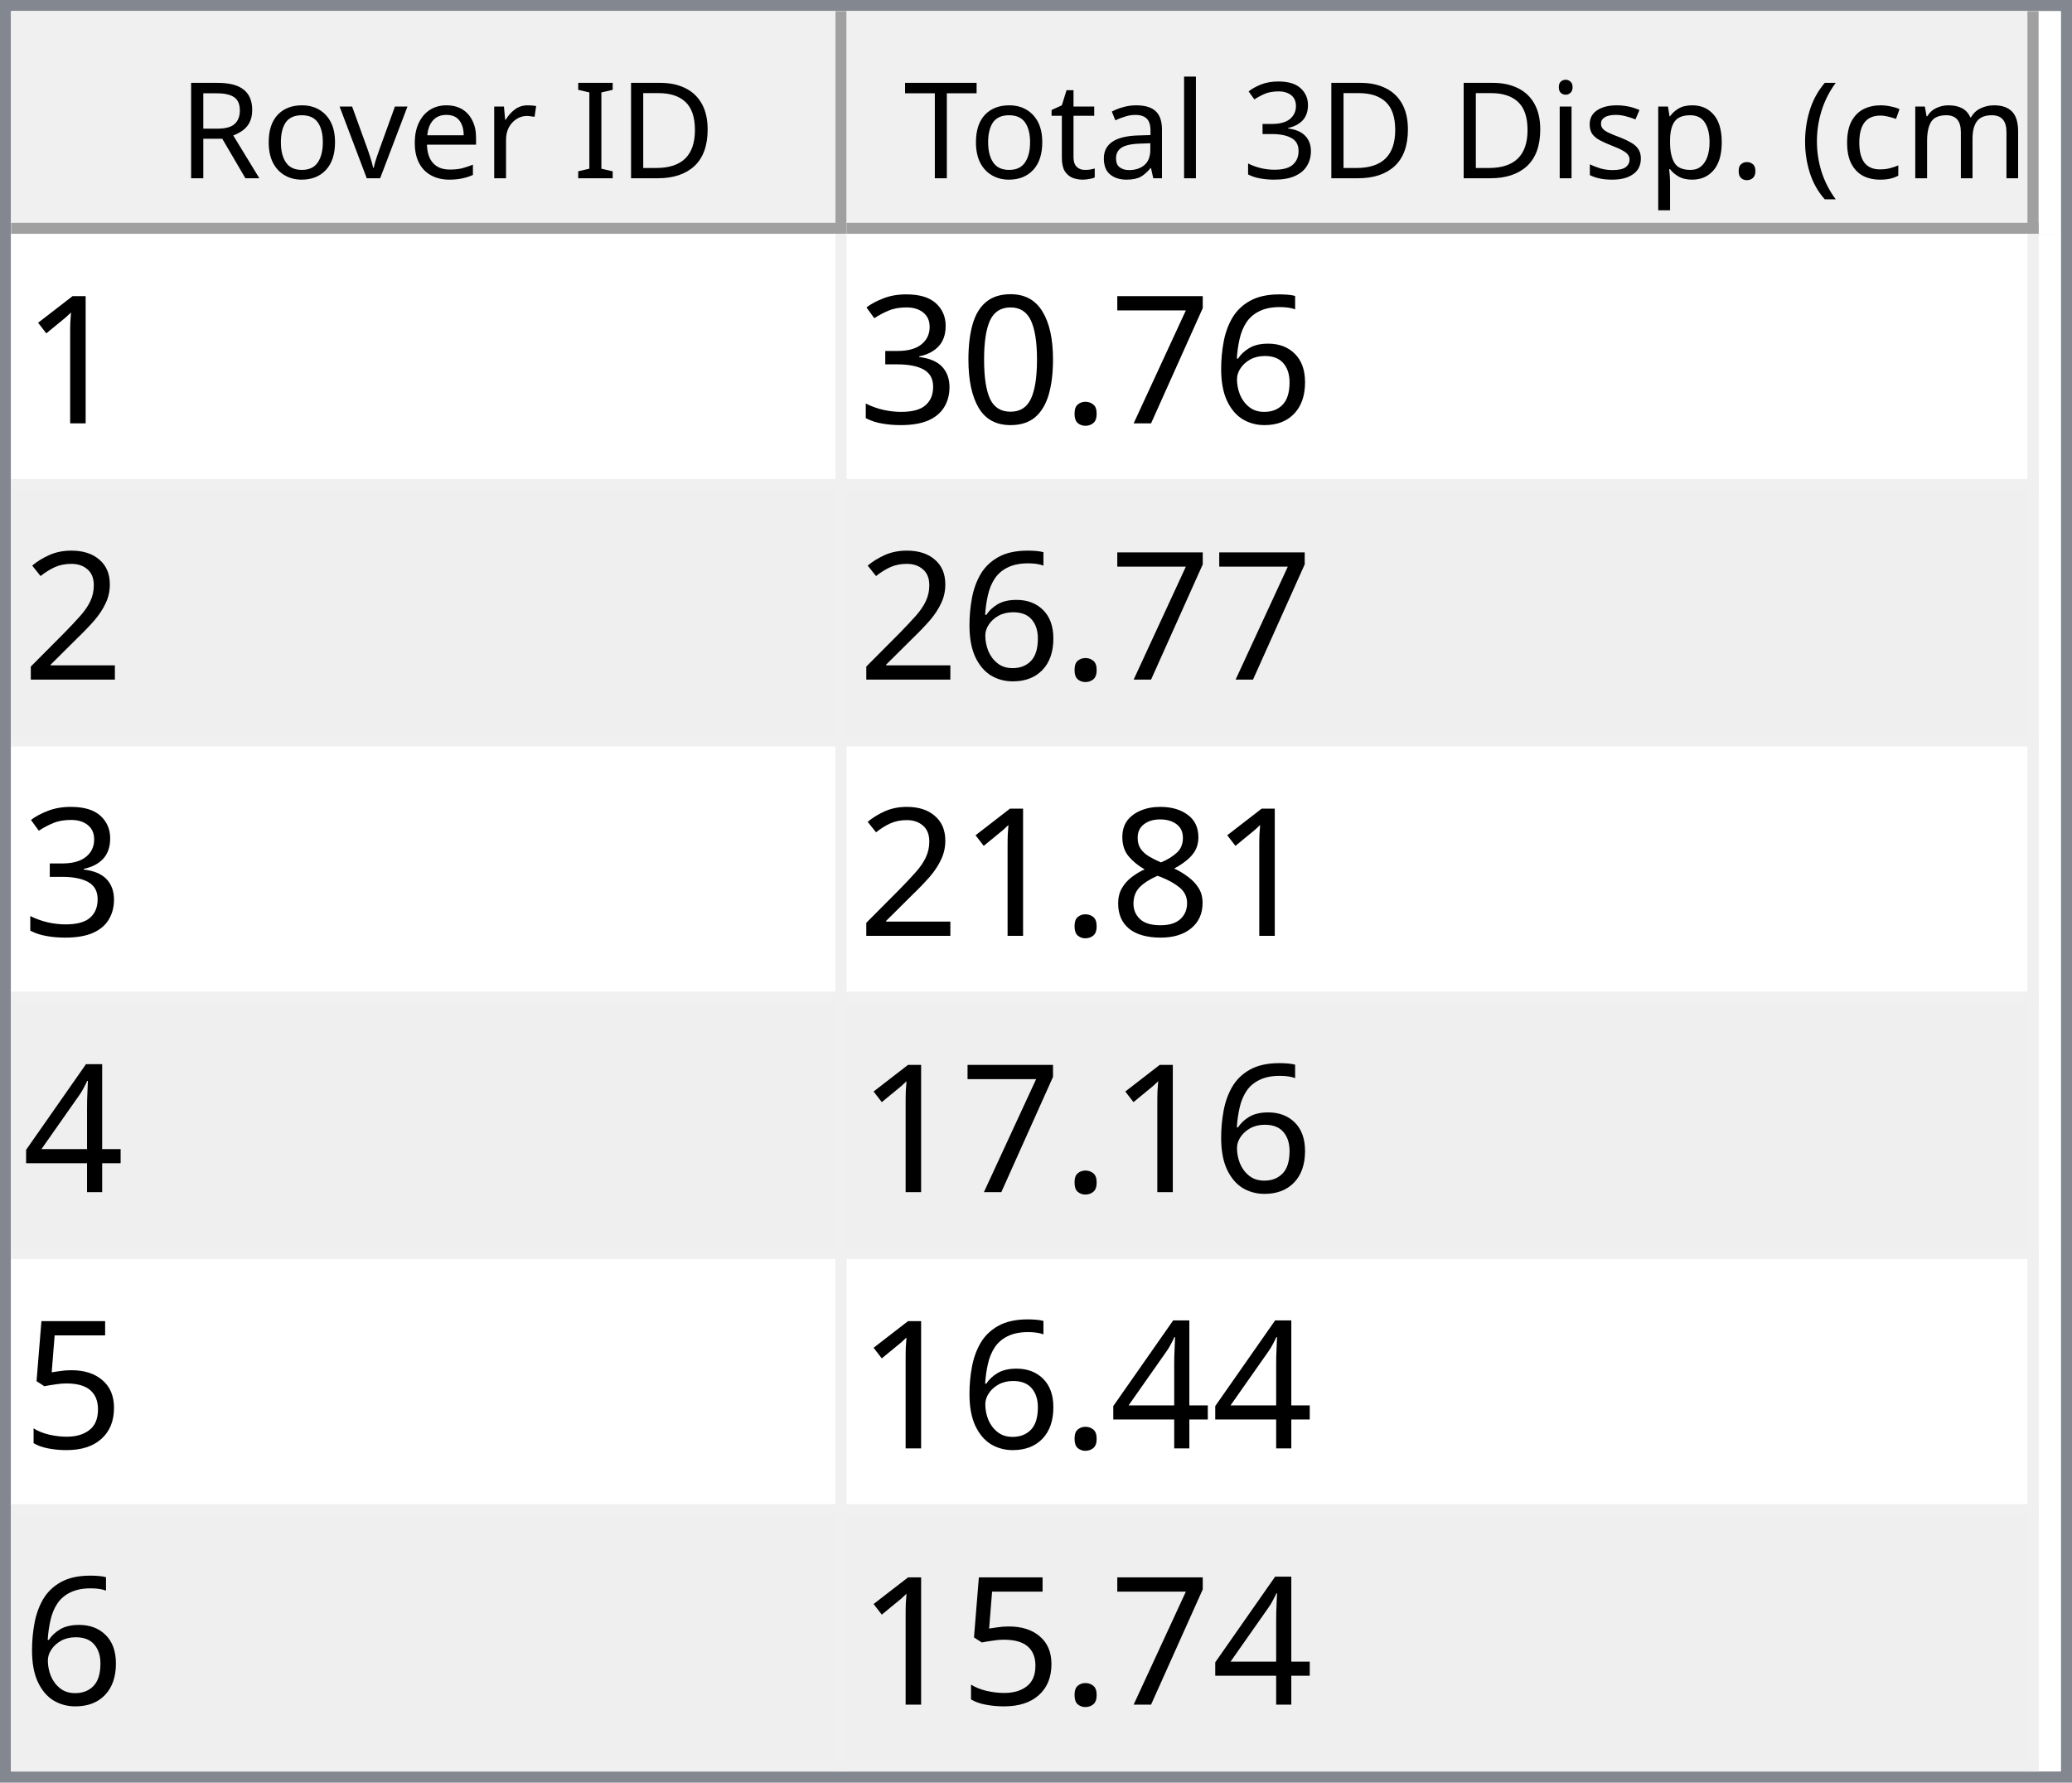
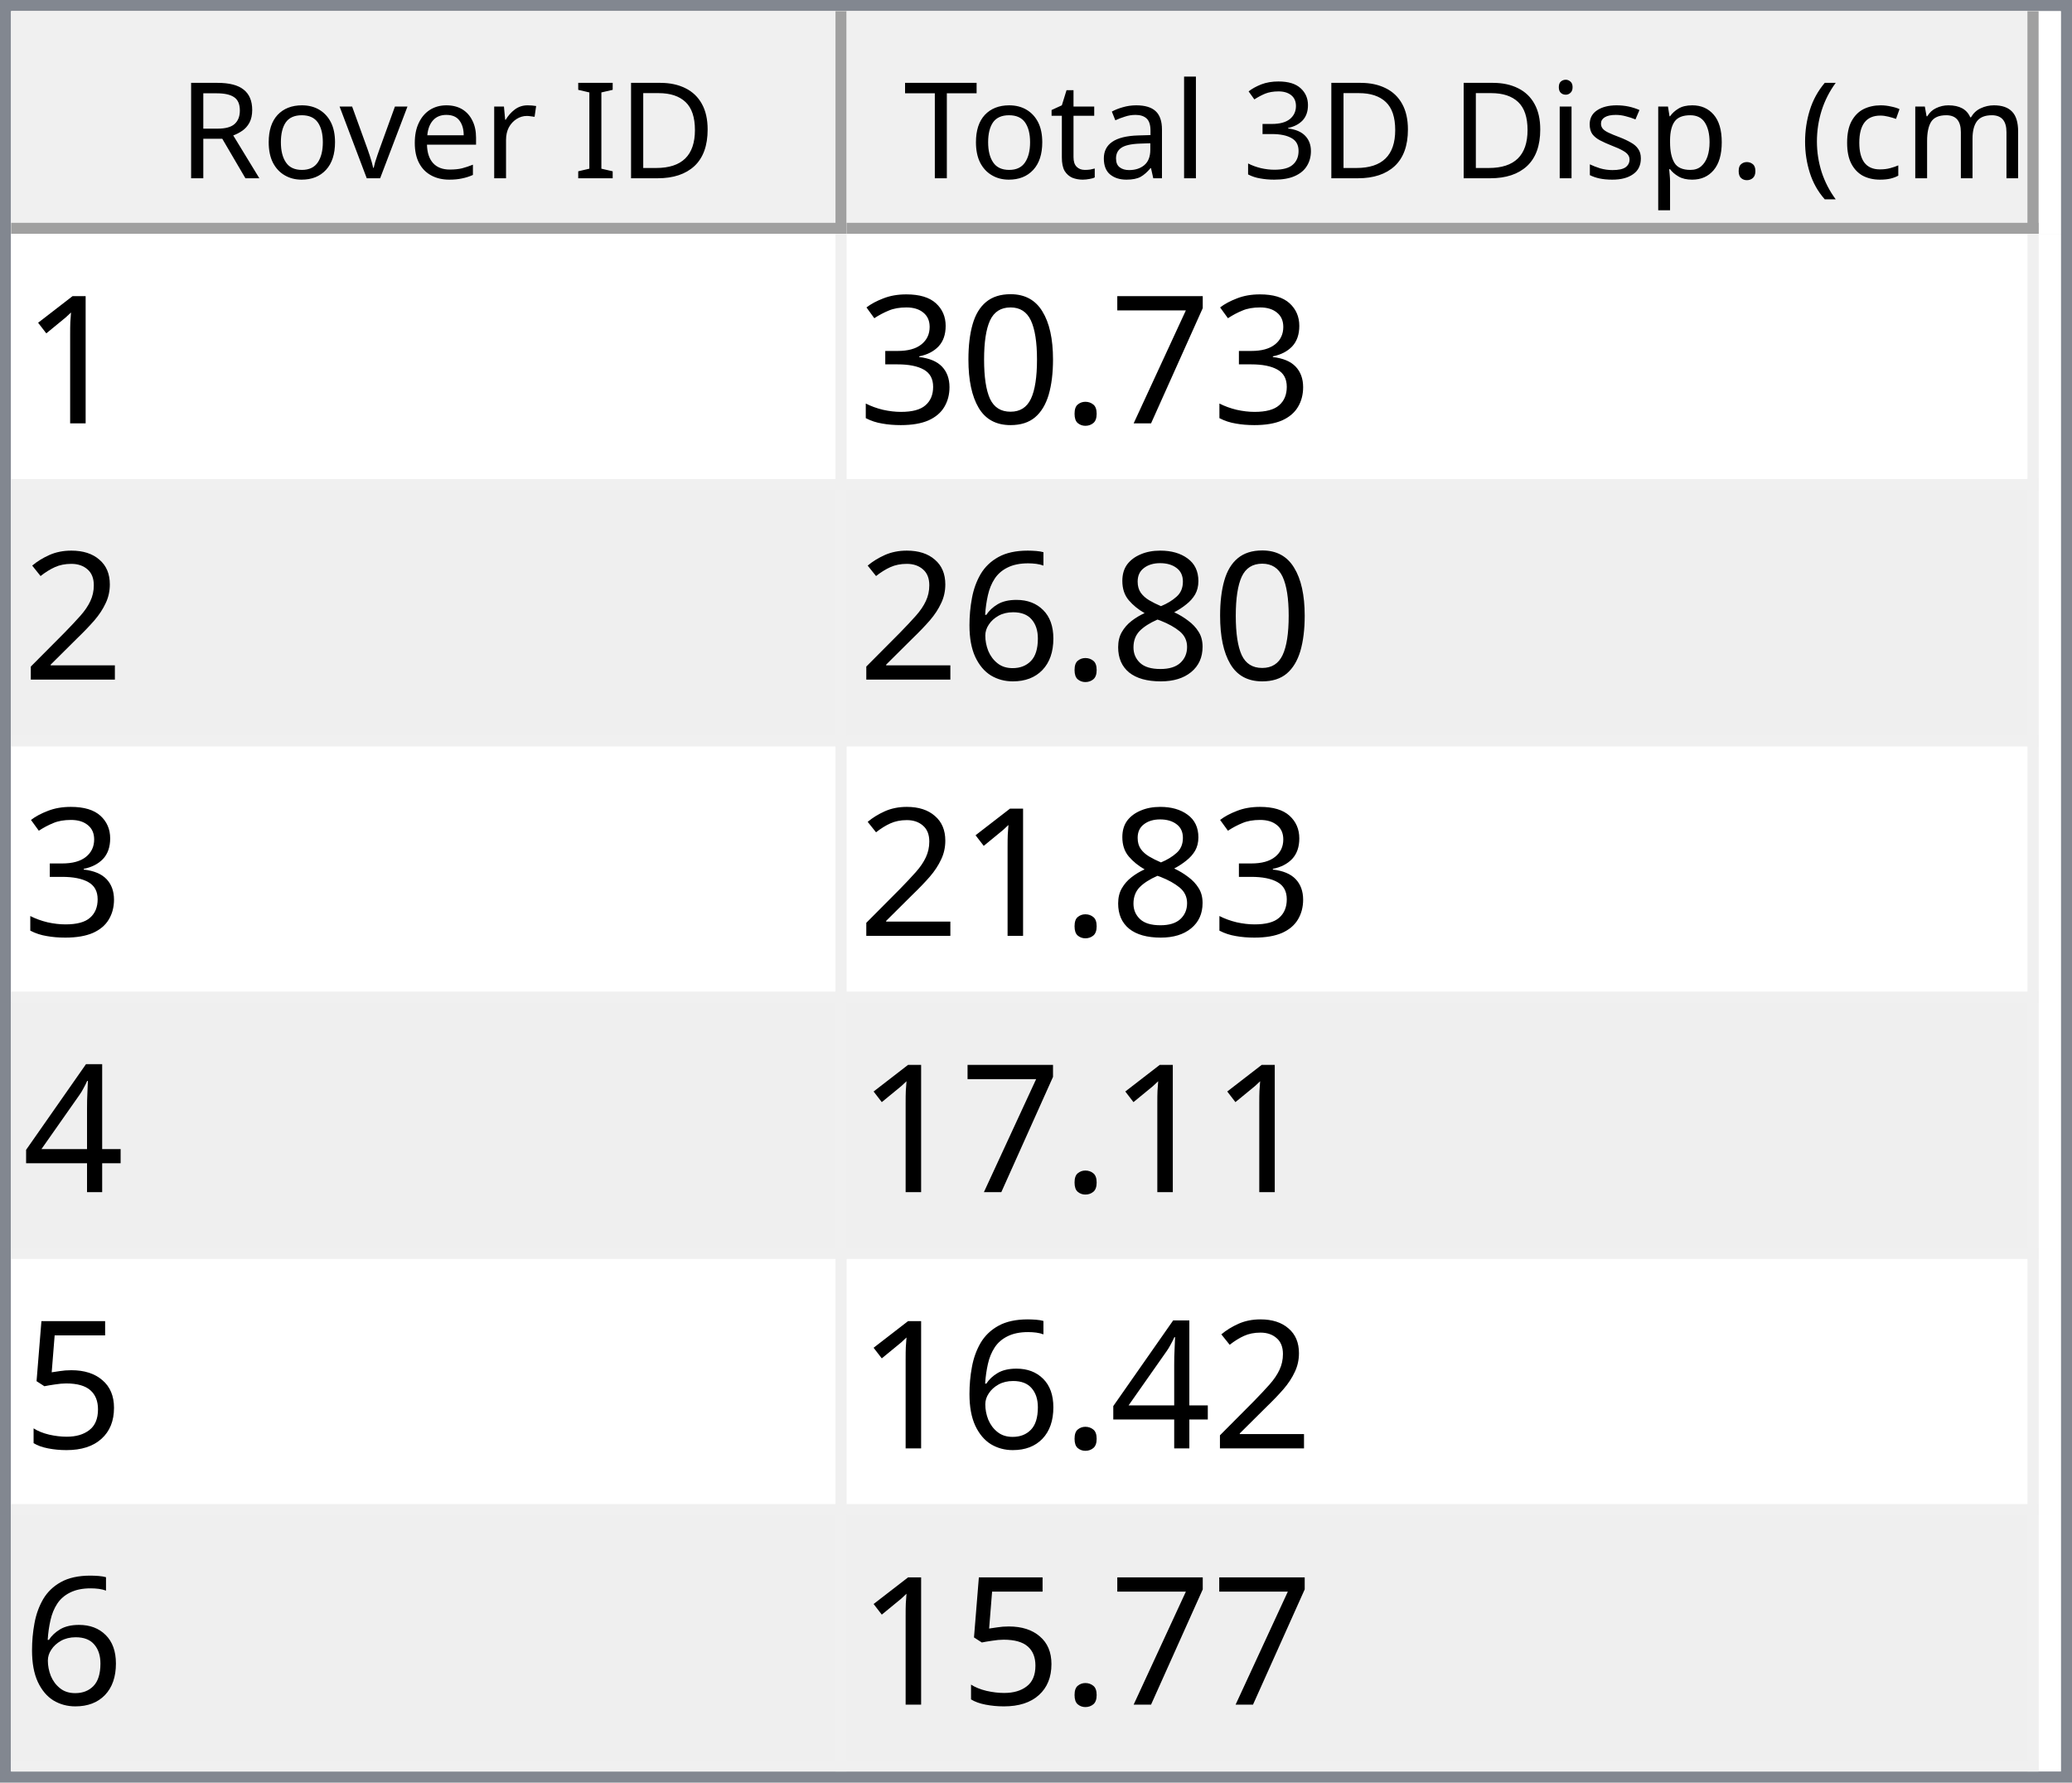
<svg xmlns="http://www.w3.org/2000/svg" style="fill-opacity:1; color-rendering:auto; color-interpolation:auto; text-rendering:auto; stroke:black; stroke-linecap:square; stroke-miterlimit:10; shape-rendering:auto; stroke-opacity:1; fill:black; stroke-dasharray:none; font-weight:normal; stroke-width:1; font-family:'Dialog'; font-style:normal; stroke-linejoin:miter; font-size:12px; stroke-dashoffset:0; image-rendering:auto;" width="186" height="160">
  <defs id="genericDefs" />
  <g>
    <defs id="defs1">
      <clipPath clipPathUnits="userSpaceOnUse" id="clipPath1">
        <path d="M0 0 L186 0 L186 160 L0 160 L0 0 Z" />
      </clipPath>
      <clipPath clipPathUnits="userSpaceOnUse" id="clipPath2">
        <path d="M0 0 L0 160 L186 160 L186 0 Z" />
      </clipPath>
      <clipPath clipPathUnits="userSpaceOnUse" id="clipPath3">
        <path d="M0 0 L0 20 L184 20 L184 0 Z" />
      </clipPath>
      <clipPath clipPathUnits="userSpaceOnUse" id="clipPath4">
        <path d="M0 0 L0 20 L75 20 L75 0 Z" />
      </clipPath>
      <clipPath clipPathUnits="userSpaceOnUse" id="clipPath5">
        <path d="M1 1 L1 19 L74 19 L74 1 Z" />
      </clipPath>
      <clipPath clipPathUnits="userSpaceOnUse" id="clipPath6">
        <path d="M0 0 L0 18 L73 18 L73 0 Z" />
      </clipPath>
      <clipPath clipPathUnits="userSpaceOnUse" id="clipPath7">
        <path d="M-0.5 -0.5 L-0.5 19.5 L74.5 19.5 L74.5 -0.5 Z" />
      </clipPath>
      <clipPath clipPathUnits="userSpaceOnUse" id="clipPath8">
        <path d="M0 0 L0 20 L107 20 L107 0 Z" />
      </clipPath>
      <clipPath clipPathUnits="userSpaceOnUse" id="clipPath9">
        <path d="M1 1 L1 19 L106 19 L106 1 Z" />
      </clipPath>
      <clipPath clipPathUnits="userSpaceOnUse" id="clipPath10">
        <path d="M0 0 L0 18 L105 18 L105 0 Z" />
      </clipPath>
      <clipPath clipPathUnits="userSpaceOnUse" id="clipPath11">
        <path d="M-0.5 -0.5 L-0.5 19.5 L106.5 19.5 L106.5 -0.5 Z" />
      </clipPath>
      <clipPath clipPathUnits="userSpaceOnUse" id="clipPath12">
        <path d="M0 0 L0 138 L184 138 L184 0 Z" />
      </clipPath>
      <clipPath clipPathUnits="userSpaceOnUse" id="clipPath13">
        <path d="M0 0 L0 138 L182 138 L182 0 Z" />
      </clipPath>
      <clipPath clipPathUnits="userSpaceOnUse" id="clipPath14">
        <path d="M-0.5 -0.5 L-0.5 137.5 L181.5 137.5 L181.5 -0.5 Z" />
      </clipPath>
      <clipPath clipPathUnits="userSpaceOnUse" id="clipPath15">
        <path d="M0 0 L0 22 L74 22 L74 0 Z" />
      </clipPath>
      <clipPath clipPathUnits="userSpaceOnUse" id="clipPath16">
        <path d="M0 0 L0 22 L106 22 L106 0 Z" />
      </clipPath>
      <font horiz-adv-x="64.551" id="font1">
        <font-face ascent="107.91" descent="25.098" units-per-em="100" style="font-style:normal; font-family:Segoe UI; font-weight:normal;" />
        <missing-glyph horiz-adv-x="64.551" d="M8.109 0 L8.109 68.266 L56.453 68.266 L56.453 0 L8.109 0 ZM15.328 7.234 L49.219 7.234 L49.219 61.031 L15.328 61.031 L15.328 7.234 Z" />
        <glyph unicode="D" horiz-adv-x="70.117" d="M9.188 0 L9.188 70.016 L28.516 70.016 Q65.531 70.016 65.531 35.891 Q65.531 19.672 55.25 9.836 Q44.969 0 27.734 0 L9.188 0 ZM17.391 62.594 L17.391 7.422 L27.828 7.422 Q41.609 7.422 49.273 14.797 Q56.938 22.172 56.938 35.688 Q56.938 62.594 28.328 62.594 L17.391 62.594 Z" />
        <glyph unicode="I" horiz-adv-x="26.611" d="M17.391 0 L9.188 0 L9.188 70.016 L17.391 70.016 L17.391 0 Z" />
        <glyph unicode=" " horiz-adv-x="27.393" d="" />
        <glyph unicode="r" horiz-adv-x="34.766" d="M34.188 41.891 Q32.078 43.5 28.125 43.5 Q23 43.5 19.555 38.672 Q16.109 33.844 16.109 25.484 L16.109 0 L8.109 0 L8.109 50 L16.109 50 L16.109 39.703 L16.312 39.703 Q18.016 44.969 21.531 47.922 Q25.047 50.875 29.391 50.875 Q32.516 50.875 34.188 50.203 L34.188 41.891 Z" />
        <glyph unicode="e" horiz-adv-x="52.295" d="M48.297 23 L12.984 23 Q13.188 14.656 17.484 10.109 Q21.781 5.562 29.297 5.562 Q37.75 5.562 44.828 11.141 L44.828 3.609 Q38.234 -1.172 27.391 -1.172 Q16.797 -1.172 10.742 5.641 Q4.688 12.453 4.688 24.812 Q4.688 36.469 11.305 43.82 Q17.922 51.172 27.734 51.172 Q37.547 51.172 42.922 44.828 Q48.297 38.484 48.297 27.203 L48.297 23 ZM40.094 29.781 Q40.047 36.719 36.75 40.578 Q33.453 44.438 27.594 44.438 Q21.922 44.438 17.969 40.383 Q14.016 36.328 13.094 29.781 L40.094 29.781 Z" />
        <glyph unicode="v" horiz-adv-x="47.9" d="M47.406 50 L27.484 0 L19.625 0 L0.688 50 L9.469 50 L22.172 13.672 Q23.578 9.672 23.922 6.688 L24.125 6.688 Q24.609 10.453 25.688 13.484 L38.969 50 L47.406 50 Z" />
        <glyph unicode="o" horiz-adv-x="58.594" d="M29 -1.172 Q17.922 -1.172 11.305 5.836 Q4.688 12.844 4.688 24.422 Q4.688 37.016 11.57 44.094 Q18.453 51.172 30.172 51.172 Q41.359 51.172 47.633 44.289 Q53.906 37.406 53.906 25.203 Q53.906 13.234 47.141 6.031 Q40.375 -1.172 29 -1.172 ZM29.594 44.438 Q21.875 44.438 17.383 39.188 Q12.891 33.938 12.891 24.703 Q12.891 15.828 17.43 10.695 Q21.969 5.562 29.594 5.562 Q37.359 5.562 41.531 10.594 Q45.703 15.625 45.703 24.906 Q45.703 34.281 41.531 39.359 Q37.359 44.438 29.594 44.438 Z" />
        <glyph unicode="R" horiz-adv-x="59.814" d="M59.375 0 L49.609 0 L37.891 19.625 Q36.281 22.359 34.766 24.289 Q33.25 26.219 31.664 27.438 Q30.078 28.656 28.25 29.219 Q26.422 29.781 24.125 29.781 L17.391 29.781 L17.391 0 L9.188 0 L9.188 70.016 L30.078 70.016 Q34.672 70.016 38.555 68.867 Q42.438 67.719 45.289 65.375 Q48.141 63.031 49.758 59.547 Q51.375 56.062 51.375 51.375 Q51.375 47.703 50.273 44.656 Q49.172 41.609 47.148 39.211 Q45.125 36.812 42.266 35.133 Q39.406 33.453 35.844 32.516 L35.844 32.328 Q37.594 31.547 38.891 30.547 Q40.188 29.547 41.359 28.18 Q42.531 26.812 43.68 25.078 Q44.828 23.344 46.234 21.047 L59.375 0 ZM17.391 62.594 L17.391 37.203 L28.516 37.203 Q31.594 37.203 34.203 38.133 Q36.812 39.062 38.719 40.797 Q40.625 42.531 41.703 45.047 Q42.781 47.562 42.781 50.688 Q42.781 56.297 39.141 59.445 Q35.5 62.594 28.609 62.594 L17.391 62.594 Z" />
        <glyph unicode=")" horiz-adv-x="30.176" d="M8.297 -15.922 L1.172 -15.922 Q16.406 2.344 16.406 26.812 Q16.406 51.469 1.078 70.016 L8.297 70.016 Q23.531 52.156 23.531 26.703 Q23.531 1.375 8.297 -15.922 Z" />
        <glyph unicode="m" horiz-adv-x="86.133" d="M79.109 0 L71.094 0 L71.094 28.719 Q71.094 37.016 68.531 40.727 Q65.969 44.438 59.906 44.438 Q54.781 44.438 51.195 39.75 Q47.609 35.062 47.609 28.516 L47.609 0 L39.594 0 L39.594 29.688 Q39.594 44.438 28.219 44.438 Q22.953 44.438 19.531 40.016 Q16.109 35.594 16.109 28.516 L16.109 0 L8.109 0 L8.109 50 L16.109 50 L16.109 42.094 L16.312 42.094 Q21.625 51.172 31.844 51.172 Q36.969 51.172 40.773 48.312 Q44.578 45.453 46 40.828 Q51.562 51.172 62.594 51.172 Q79.109 51.172 79.109 30.812 L79.109 0 Z" />
        <glyph unicode="c" horiz-adv-x="46.191" d="M42.188 2.297 Q36.422 -1.172 28.516 -1.172 Q17.828 -1.172 11.258 5.789 Q4.688 12.75 4.688 23.828 Q4.688 36.188 11.766 43.68 Q18.844 51.172 30.672 51.172 Q37.25 51.172 42.281 48.734 L42.281 40.531 Q36.719 44.438 30.375 44.438 Q22.703 44.438 17.797 38.945 Q12.891 33.453 12.891 24.516 Q12.891 15.719 17.508 10.641 Q22.125 5.562 29.891 5.562 Q36.422 5.562 42.188 9.906 L42.188 2.297 Z" />
        <glyph unicode="(" horiz-adv-x="30.176" d="M29.109 -15.922 L21.969 -15.922 Q6.844 1.375 6.844 26.703 Q6.844 52.156 21.969 70.016 L29.203 70.016 Q13.875 51.469 13.875 26.812 Q13.875 2.344 29.109 -15.922 Z" />
        <glyph unicode="." horiz-adv-x="21.68" d="M10.891 -1.078 Q8.641 -1.078 7.055 0.539 Q5.469 2.156 5.469 4.391 Q5.469 6.641 7.055 8.273 Q8.641 9.906 10.891 9.906 Q13.188 9.906 14.797 8.273 Q16.406 6.641 16.406 4.391 Q16.406 2.156 14.797 0.539 Q13.188 -1.078 10.891 -1.078 Z" />
        <glyph unicode="p" horiz-adv-x="58.789" d="M16.312 7.234 L16.109 7.234 L16.109 -23 L8.109 -23 L8.109 50 L16.109 50 L16.109 41.219 L16.312 41.219 Q22.219 51.172 33.594 51.172 Q43.266 51.172 48.688 44.461 Q54.109 37.75 54.109 26.469 Q54.109 13.922 48 6.375 Q41.891 -1.172 31.297 -1.172 Q21.578 -1.172 16.312 7.234 ZM16.109 27.391 L16.109 20.406 Q16.109 14.203 20.141 9.883 Q24.172 5.562 30.375 5.562 Q37.641 5.562 41.773 11.133 Q45.906 16.703 45.906 26.609 Q45.906 34.969 42.047 39.703 Q38.188 44.438 31.594 44.438 Q24.609 44.438 20.359 39.578 Q16.109 34.719 16.109 27.391 Z" />
        <glyph unicode="s" horiz-adv-x="42.432" d="M5.078 1.812 L5.078 10.406 Q11.625 5.562 19.484 5.562 Q30.031 5.562 30.031 12.594 Q30.031 14.594 29.125 15.992 Q28.219 17.391 26.68 18.461 Q25.141 19.531 23.07 20.383 Q21 21.234 18.609 22.172 Q15.281 23.484 12.766 24.828 Q10.25 26.172 8.57 27.859 Q6.891 29.547 6.031 31.695 Q5.172 33.844 5.172 36.719 Q5.172 40.234 6.789 42.945 Q8.406 45.656 11.086 47.484 Q13.766 49.312 17.211 50.242 Q20.656 51.172 24.312 51.172 Q30.812 51.172 35.938 48.922 L35.938 40.828 Q30.422 44.438 23.25 44.438 Q21 44.438 19.195 43.922 Q17.391 43.406 16.094 42.477 Q14.797 41.547 14.086 40.258 Q13.375 38.969 13.375 37.406 Q13.375 35.453 14.086 34.133 Q14.797 32.812 16.164 31.789 Q17.531 30.766 19.484 29.938 Q21.438 29.109 23.922 28.125 Q27.25 26.859 29.883 25.516 Q32.516 24.172 34.375 22.484 Q36.234 20.797 37.234 18.602 Q38.234 16.406 38.234 13.375 Q38.234 9.672 36.602 6.938 Q34.969 4.203 32.234 2.398 Q29.5 0.594 25.93 -0.289 Q22.359 -1.172 18.453 -1.172 Q10.75 -1.172 5.078 1.812 Z" />
        <glyph unicode="i" horiz-adv-x="24.219" d="M12.203 62.703 Q10.062 62.703 8.547 64.164 Q7.031 65.625 7.031 67.875 Q7.031 70.125 8.547 71.609 Q10.062 73.094 12.203 73.094 Q14.406 73.094 15.945 71.609 Q17.484 70.125 17.484 67.875 Q17.484 65.719 15.945 64.211 Q14.406 62.703 12.203 62.703 ZM16.109 0 L8.109 0 L8.109 50 L16.109 50 L16.109 0 Z" />
        <glyph unicode="3" horiz-adv-x="53.906" d="M46.531 19.828 Q46.531 15.094 44.75 11.211 Q42.969 7.328 39.719 4.57 Q36.469 1.812 31.93 0.297 Q27.391 -1.219 21.922 -1.219 Q11.922 -1.219 6 2.594 L6 11.188 Q13.094 5.609 22.219 5.609 Q25.875 5.609 28.828 6.539 Q31.781 7.469 33.906 9.227 Q36.031 10.984 37.18 13.477 Q38.328 15.969 38.328 19.094 Q38.328 32.812 18.797 32.812 L12.984 32.812 L12.984 39.594 L18.5 39.594 Q35.797 39.594 35.797 52.484 Q35.797 64.406 22.609 64.406 Q15.188 64.406 8.688 59.422 L8.688 67.188 Q15.375 71.188 24.609 71.188 Q29 71.188 32.57 69.969 Q36.141 68.75 38.68 66.555 Q41.219 64.359 42.609 61.281 Q44 58.203 44 54.5 Q44 40.672 30.031 36.719 L30.031 36.531 Q33.594 36.141 36.625 34.797 Q39.656 33.453 41.852 31.305 Q44.047 29.156 45.289 26.25 Q46.531 23.344 46.531 19.828 Z" />
        <glyph unicode="l" horiz-adv-x="24.219" d="M16.109 0 L8.109 0 L8.109 74.031 L16.109 74.031 L16.109 0 Z" />
        <glyph unicode="a" horiz-adv-x="50.879" d="M43.891 0 L35.891 0 L35.891 7.812 L35.688 7.812 Q30.469 -1.172 20.312 -1.172 Q12.844 -1.172 8.617 2.781 Q4.391 6.734 4.391 13.281 Q4.391 27.297 20.906 29.594 L35.891 31.688 Q35.891 44.438 25.594 44.438 Q16.547 44.438 9.281 38.281 L9.281 46.484 Q16.656 51.172 26.266 51.172 Q43.891 51.172 43.891 32.516 L43.891 0 ZM35.891 25.297 L23.828 23.641 Q18.266 22.859 15.43 20.875 Q12.594 18.891 12.594 13.875 Q12.594 10.203 15.211 7.883 Q17.828 5.562 22.172 5.562 Q28.125 5.562 32.008 9.742 Q35.891 13.922 35.891 20.312 L35.891 25.297 Z" />
        <glyph unicode="t" horiz-adv-x="33.887" d="M31.297 0.484 Q28.469 -1.078 23.828 -1.078 Q10.688 -1.078 10.688 13.578 L10.688 43.172 L2.094 43.172 L2.094 50 L10.688 50 L10.688 62.203 L18.703 64.797 L18.703 50 L31.297 50 L31.297 43.172 L18.703 43.172 L18.703 14.984 Q18.703 9.969 20.414 7.82 Q22.125 5.672 26.078 5.672 Q29.109 5.672 31.297 7.328 L31.297 0.484 Z" />
        <glyph unicode="T" horiz-adv-x="52.393" d="M50.594 62.594 L30.375 62.594 L30.375 0 L22.172 0 L22.172 62.594 L2 62.594 L2 70.016 L50.594 70.016 L50.594 62.594 Z" />
      </font>
      <font horiz-adv-x="75.0" id="font2">
        <font-face ascent="100.537" descent="21.973" units-per-em="100" style="font-style:normal; font-family:sans-serif; font-weight:normal;" />
        <missing-glyph horiz-adv-x="75.0" d="M12.5 0 L12.5 62.5 L62.5 62.5 L62.5 0 L12.5 0 ZM14.062 1.562 L60.938 1.562 L60.938 60.938 L14.062 60.938 L14.062 1.562 Z" />
        <glyph unicode="1" horiz-adv-x="55.615" d="M37.25 0 L28.469 0 L28.469 56 Q25.297 52.984 20.141 49.953 Q14.984 46.922 10.891 45.406 L10.891 53.906 Q18.266 57.375 23.781 62.305 Q29.297 67.234 31.594 71.875 L37.25 71.875 L37.25 0 Z" />
-         <glyph unicode="6" horiz-adv-x="55.615" d="M49.75 54.047 L41.016 53.375 Q39.844 58.547 37.703 60.891 Q34.125 64.656 28.906 64.656 Q24.703 64.656 21.531 62.312 Q17.391 59.281 14.992 53.469 Q12.594 47.656 12.5 36.922 Q15.672 41.75 20.266 44.094 Q24.859 46.438 29.891 46.438 Q38.672 46.438 44.852 39.969 Q51.031 33.5 51.031 23.25 Q51.031 16.5 48.125 10.719 Q45.219 4.938 40.141 1.859 Q35.062 -1.219 28.609 -1.219 Q17.625 -1.219 10.695 6.859 Q3.766 14.938 3.766 33.5 Q3.766 54.25 11.422 63.672 Q18.109 71.875 29.438 71.875 Q37.891 71.875 43.289 67.141 Q48.688 62.406 49.75 54.047 ZM13.875 23.188 Q13.875 18.656 15.797 14.508 Q17.719 10.359 21.188 8.18 Q24.656 6 28.469 6 Q34.031 6 38.039 10.492 Q42.047 14.984 42.047 22.703 Q42.047 30.125 38.086 34.398 Q34.125 38.672 28.125 38.672 Q22.172 38.672 18.023 34.398 Q13.875 30.125 13.875 23.188 Z" />
        <glyph unicode="7" horiz-adv-x="55.615" d="M4.734 62.203 L4.734 70.656 L51.078 70.656 L51.078 63.812 Q44.234 56.547 37.523 44.484 Q30.812 32.422 27.156 19.672 Q24.516 10.688 23.781 0 L14.75 0 Q14.891 8.453 18.062 20.414 Q21.234 32.375 27.172 43.484 Q33.109 54.594 39.797 62.203 L4.734 62.203 Z" />
        <glyph unicode="." horiz-adv-x="27.783" d="M9.078 0 L9.078 10.016 L19.094 10.016 L19.094 0 L9.078 0 Z" />
        <glyph unicode="0" horiz-adv-x="55.615" d="M4.156 35.297 Q4.156 48 6.766 55.742 Q9.375 63.484 14.523 67.68 Q19.672 71.875 27.484 71.875 Q33.25 71.875 37.594 69.555 Q41.938 67.234 44.773 62.867 Q47.609 58.5 49.219 52.227 Q50.828 45.953 50.828 35.297 Q50.828 22.703 48.242 14.969 Q45.656 7.234 40.508 3.008 Q35.359 -1.219 27.484 -1.219 Q17.141 -1.219 11.234 6.203 Q4.156 15.141 4.156 35.297 ZM13.188 35.297 Q13.188 17.672 17.312 11.836 Q21.438 6 27.484 6 Q33.547 6 37.672 11.859 Q41.797 17.719 41.797 35.297 Q41.797 52.984 37.672 58.789 Q33.547 64.594 27.391 64.594 Q21.344 64.594 17.719 59.469 Q13.188 52.938 13.188 35.297 Z" />
        <glyph unicode="3" horiz-adv-x="55.615" d="M4.203 18.891 L12.984 20.062 Q14.5 12.594 18.141 9.297 Q21.781 6 27 6 Q33.203 6 37.477 10.297 Q41.75 14.594 41.75 20.953 Q41.75 27 37.797 30.93 Q33.844 34.859 27.734 34.859 Q25.25 34.859 21.531 33.891 L22.516 41.609 Q23.391 41.5 23.922 41.5 Q29.547 41.5 34.039 44.43 Q38.531 47.359 38.531 53.469 Q38.531 58.297 35.258 61.477 Q31.984 64.656 26.812 64.656 Q21.688 64.656 18.266 61.43 Q14.844 58.203 13.875 51.766 L5.078 53.328 Q6.688 62.156 12.398 67.016 Q18.109 71.875 26.609 71.875 Q32.469 71.875 37.398 69.359 Q42.328 66.844 44.945 62.5 Q47.562 58.156 47.562 53.266 Q47.562 48.641 45.07 44.828 Q42.578 41.016 37.703 38.766 Q44.047 37.312 47.562 32.695 Q51.078 28.078 51.078 21.141 Q51.078 11.766 44.242 5.25 Q37.406 -1.266 26.953 -1.266 Q17.531 -1.266 11.305 4.352 Q5.078 9.969 4.203 18.891 Z" />
        <glyph unicode="2" horiz-adv-x="55.615" d="M50.344 8.453 L50.344 0 L3.031 0 Q2.938 3.172 4.047 6.109 Q5.859 10.938 9.836 15.625 Q13.812 20.312 21.344 26.469 Q33.016 36.031 37.117 41.625 Q41.219 47.219 41.219 52.203 Q41.219 57.422 37.477 61.008 Q33.734 64.594 27.734 64.594 Q21.391 64.594 17.578 60.789 Q13.766 56.984 13.719 50.25 L4.688 51.172 Q5.609 61.281 11.664 66.578 Q17.719 71.875 27.938 71.875 Q38.234 71.875 44.242 66.164 Q50.25 60.453 50.25 52 Q50.25 47.703 48.492 43.555 Q46.734 39.406 42.656 34.812 Q38.578 30.219 29.109 22.219 Q21.188 15.578 18.945 13.211 Q16.703 10.844 15.234 8.453 L50.344 8.453 Z" />
        <glyph unicode="8" horiz-adv-x="55.615" d="M17.672 38.812 Q12.203 40.828 9.57 44.539 Q6.938 48.25 6.938 53.422 Q6.938 61.234 12.555 66.555 Q18.172 71.875 27.484 71.875 Q36.859 71.875 42.578 66.43 Q48.297 60.984 48.297 53.172 Q48.297 48.188 45.68 44.508 Q43.062 40.828 37.75 38.812 Q44.344 36.672 47.781 31.883 Q51.219 27.094 51.219 20.453 Q51.219 11.281 44.727 5.031 Q38.234 -1.219 27.641 -1.219 Q17.047 -1.219 10.547 5.055 Q4.047 11.328 4.047 20.703 Q4.047 27.688 7.594 32.398 Q11.141 37.109 17.672 38.812 ZM15.922 53.719 Q15.922 48.641 19.195 45.414 Q22.469 42.188 27.688 42.188 Q32.766 42.188 36.016 45.383 Q39.266 48.578 39.266 53.219 Q39.266 58.062 35.914 61.359 Q32.562 64.656 27.594 64.656 Q22.562 64.656 19.242 61.43 Q15.922 58.203 15.922 53.719 ZM13.094 20.656 Q13.094 16.891 14.875 13.375 Q16.656 9.859 20.172 7.93 Q23.688 6 27.734 6 Q34.031 6 38.133 10.055 Q42.234 14.109 42.234 20.359 Q42.234 26.703 38.016 30.859 Q33.797 35.016 27.438 35.016 Q21.234 35.016 17.164 30.914 Q13.094 26.812 13.094 20.656 Z" />
+         <glyph unicode="6" horiz-adv-x="55.615" d="M49.75 54.047 L41.016 53.375 Q39.844 58.547 37.703 60.891 Q34.125 64.656 28.906 64.656 Q24.703 64.656 21.531 62.312 Q17.391 59.281 14.992 53.469 Q12.594 47.656 12.5 36.922 Q15.672 41.75 20.266 44.094 Q24.859 46.438 29.891 46.438 Q38.672 46.438 44.852 39.969 Q51.031 33.5 51.031 23.25 Q51.031 16.5 48.125 10.719 Q45.219 4.938 40.141 1.859 Q35.062 -1.219 28.609 -1.219 Q17.625 -1.219 10.695 6.859 Q3.766 14.938 3.766 33.5 Q3.766 54.25 11.422 63.672 Q18.109 71.875 29.438 71.875 Q37.891 71.875 43.289 67.141 Q48.688 62.406 49.75 54.047 ZM13.875 23.188 Q13.875 18.656 15.797 14.508 Q17.719 10.359 21.188 8.18 Q24.656 6 28.469 6 Q34.031 6 38.039 10.492 Q42.047 14.984 42.047 22.703 Q42.047 30.125 38.086 34.398 Q34.125 38.672 28.125 38.672 Q22.172 38.672 18.023 34.398 Q13.875 30.125 13.875 23.188 Z" />
        <glyph unicode="4" horiz-adv-x="55.615" d="M32.328 0 L32.328 17.141 L1.266 17.141 L1.266 25.203 L33.938 71.578 L41.109 71.578 L41.109 25.203 L50.781 25.203 L50.781 17.141 L41.109 17.141 L41.109 0 L32.328 0 ZM32.328 25.203 L32.328 57.469 L9.906 25.203 L32.328 25.203 Z" />
        <glyph unicode="5" horiz-adv-x="55.615" d="M4.156 18.75 L13.375 19.531 Q14.406 12.797 18.141 9.398 Q21.875 6 27.156 6 Q33.5 6 37.891 10.789 Q42.281 15.578 42.281 23.484 Q42.281 31 38.062 35.352 Q33.844 39.703 27 39.703 Q22.75 39.703 19.336 37.773 Q15.922 35.844 13.969 32.766 L5.719 33.844 L12.641 70.609 L48.25 70.609 L48.25 62.203 L19.672 62.203 L15.828 42.969 Q22.266 47.469 29.344 47.469 Q38.719 47.469 45.164 40.969 Q51.609 34.469 51.609 24.266 Q51.609 14.547 45.953 7.469 Q39.062 -1.219 27.156 -1.219 Q17.391 -1.219 11.211 4.25 Q5.031 9.719 4.156 18.75 Z" />
      </font>
    </defs>
    <g style="fill:white; stroke:white;">
      <rect x="0" y="0" width="186" style="clip-path:url(#clipPath1); stroke:none;" height="160" />
    </g>
    <g style="fill:white; text-rendering:optimizeSpeed; color-rendering:optimizeSpeed; image-rendering:optimizeSpeed; shape-rendering:crispEdges; stroke:white; color-interpolation:sRGB;">
      <rect x="0" width="186" height="160" y="0" style="stroke:none;" />
      <path style="stroke:none;" d="M0 160 L186 160 L186 0 L0 0 Z" />
    </g>
    <g style="fill:rgb(240,240,240); font-family:'Segoe UI'; stroke:rgb(240,240,240);">
      <rect x="0" y="0" width="186" style="clip-path:url(#clipPath2); stroke:none;" height="160" />
    </g>
    <g style="fill:rgb(130,135,144); font-family:'Segoe UI'; stroke:rgb(130,135,144);">
      <path d="M0 0 L186 0 L186 160 L0 160 L0 0 ZM1 1 L185 1 L185 159 L1 159 L1 1 Z" style="fill-rule:evenodd; clip-path:url(#clipPath2); stroke:none;" />
    </g>
    <g style="fill:white; font-family:'Segoe UI'; stroke:white;" transform="translate(1,1)">
      <rect x="0" y="0" width="184" style="clip-path:url(#clipPath3); stroke:none;" height="20" />
    </g>
    <g style="fill:rgb(240,240,240); font-family:'Segoe UI'; stroke:rgb(240,240,240);" transform="translate(1,1)">
      <rect x="0" y="0" width="75" style="clip-path:url(#clipPath4); stroke:none;" height="20" />
    </g>
    <g style="font-family:'Segoe UI';" transform="translate(2,2)">
      <text x="14" xml:space="preserve" y="14" style="clip-path:url(#clipPath6); stroke:none;">Rover ID</text>
    </g>
    <g style="fill:rgb(160,160,160); font-family:'Segoe UI'; stroke:rgb(160,160,160); stroke-linejoin:bevel;" transform="translate(1.5,1.5)">
      <line x1="74" x2="74" y1="0" style="fill:none; clip-path:url(#clipPath7);" y2="19" />
    </g>
    <g style="fill:rgb(160,160,160); font-family:'Segoe UI'; stroke:rgb(160,160,160); stroke-linejoin:bevel;" transform="matrix(1,0,0,1,1,1) translate(0.5,0.5)">
      <line x1="0" x2="74" y1="19" style="fill:none; clip-path:url(#clipPath7);" y2="19" />
    </g>
    <g style="fill:rgb(240,240,240); font-family:'Segoe UI'; stroke:rgb(240,240,240);" transform="translate(76,1)">
      <rect x="0" y="0" width="107" style="clip-path:url(#clipPath8); stroke:none;" height="20" />
    </g>
    <g style="font-family:'Segoe UI';" transform="translate(77,2)">
      <text x="1" xml:space="preserve" y="14" style="clip-path:url(#clipPath10); stroke:none;"> Total 3D Disp. (cm)</text>
    </g>
    <g style="fill:rgb(160,160,160); font-family:'Segoe UI'; stroke:rgb(160,160,160); stroke-linejoin:bevel;" transform="translate(76.5,1.5)">
      <line x1="106" x2="106" y1="0" style="fill:none; clip-path:url(#clipPath11);" y2="19" />
    </g>
    <g style="fill:rgb(160,160,160); font-family:'Segoe UI'; stroke:rgb(160,160,160); stroke-linejoin:bevel;" transform="matrix(1,0,0,1,76,1) translate(0.5,0.5)">
      <line x1="0" x2="106" y1="19" style="fill:none; clip-path:url(#clipPath11);" y2="19" />
    </g>
    <g style="fill:white; font-family:'Segoe UI'; stroke:white;" transform="translate(1,21)">
      <rect x="0" y="0" width="184" style="clip-path:url(#clipPath12); stroke:none;" height="138" />
    </g>
    <g style="fill:rgb(240,240,240); font-size:16px; font-family:sans-serif; stroke:rgb(240,240,240);" transform="translate(1,21)">
      <rect x="0" y="0" width="182" style="clip-path:url(#clipPath13); stroke:none;" height="138" />
      <line transform="translate(0.5,0.5)" x1="0" x2="181" y1="22" style="clip-path:url(#clipPath14); fill:none; stroke-linejoin:bevel;" y2="22" />
    </g>
    <g transform="matrix(1,0,0,1,1,21) translate(0.5,0.5)" style="fill:rgb(240,240,240); font-size:16px; font-family:sans-serif; stroke:rgb(240,240,240); stroke-linejoin:bevel;">
      <line x1="0" x2="181" y1="45" style="fill:none; clip-path:url(#clipPath14);" y2="45" />
    </g>
    <g transform="matrix(1,0,0,1,1,21) translate(0.5,0.5)" style="fill:rgb(240,240,240); font-size:16px; font-family:sans-serif; stroke:rgb(240,240,240); stroke-linejoin:bevel;">
      <line x1="0" x2="181" y1="68" style="fill:none; clip-path:url(#clipPath14);" y2="68" />
    </g>
    <g transform="matrix(1,0,0,1,1,21) translate(0.5,0.5)" style="fill:rgb(240,240,240); font-size:16px; font-family:sans-serif; stroke:rgb(240,240,240); stroke-linejoin:bevel;">
      <line x1="0" x2="181" y1="91" style="fill:none; clip-path:url(#clipPath14);" y2="91" />
    </g>
    <g transform="matrix(1,0,0,1,1,21) translate(0.5,0.5)" style="fill:rgb(240,240,240); font-size:16px; font-family:sans-serif; stroke:rgb(240,240,240); stroke-linejoin:bevel;">
      <line x1="0" x2="181" y1="114" style="fill:none; clip-path:url(#clipPath14);" y2="114" />
    </g>
    <g transform="matrix(1,0,0,1,1,21) translate(0.5,0.5)" style="fill:rgb(240,240,240); font-size:16px; font-family:sans-serif; stroke:rgb(240,240,240); stroke-linejoin:bevel;">
      <line x1="0" x2="181" y1="137" style="fill:none; clip-path:url(#clipPath14);" y2="137" />
    </g>
    <g transform="matrix(1,0,0,1,1,21) translate(0.5,0.5)" style="fill:rgb(240,240,240); font-size:16px; font-family:sans-serif; stroke:rgb(240,240,240); stroke-linejoin:bevel;">
      <line x1="74" x2="74" y1="0" style="fill:none; clip-path:url(#clipPath14);" y2="137" />
    </g>
    <g transform="matrix(1,0,0,1,1,21) translate(0.5,0.5)" style="fill:rgb(240,240,240); font-size:16px; font-family:sans-serif; stroke:rgb(240,240,240); stroke-linejoin:bevel;">
      <line x1="181" x2="181" y1="0" style="fill:none; clip-path:url(#clipPath14);" y2="137" />
    </g>
    <g style="fill:white; font-size:16px; font-family:sans-serif; stroke:white;" transform="matrix(1,0,0,1,1,21)">
      <rect x="0" y="0" width="74" style="clip-path:url(#clipPath15); stroke:none;" height="22" />
      <text x="1" y="17" style="fill:black; clip-path:url(#clipPath15); stroke:none;" xml:space="preserve">1</text>
    </g>
    <g style="fill:white; font-size:16px; font-family:sans-serif; stroke:white;" transform="matrix(1,0,0,1,1,21) translate(75,0)">
      <rect x="0" y="0" width="106" style="clip-path:url(#clipPath16); stroke:none;" height="22" />
-       <text x="1" y="17" style="fill:black; clip-path:url(#clipPath16); stroke:none;" xml:space="preserve">30.76</text>
+       <text x="1" y="17" style="fill:black; clip-path:url(#clipPath16); stroke:none;" xml:space="preserve">30.73</text>
    </g>
    <g style="fill:rgb(239,239,239); font-size:16px; font-family:sans-serif; stroke:rgb(239,239,239);" transform="matrix(1,0,0,1,1,21) translate(0,23)">
      <rect x="0" y="0" width="74" style="clip-path:url(#clipPath15); stroke:none;" height="22" />
      <text x="1" y="17" style="fill:black; clip-path:url(#clipPath15); stroke:none;" xml:space="preserve">2</text>
    </g>
    <g style="fill:rgb(239,239,239); font-size:16px; font-family:sans-serif; stroke:rgb(239,239,239);" transform="matrix(1,0,0,1,1,21) translate(75,23)">
      <rect x="0" y="0" width="106" style="clip-path:url(#clipPath16); stroke:none;" height="22" />
-       <text x="1" y="17" style="fill:black; clip-path:url(#clipPath16); stroke:none;" xml:space="preserve">26.77</text>
+       <text x="1" y="17" style="fill:black; clip-path:url(#clipPath16); stroke:none;" xml:space="preserve">26.80</text>
    </g>
    <g style="fill:white; font-size:16px; font-family:sans-serif; stroke:white;" transform="matrix(1,0,0,1,1,21) translate(0,46)">
      <rect x="0" y="0" width="74" style="clip-path:url(#clipPath15); stroke:none;" height="22" />
      <text x="1" y="17" style="fill:black; clip-path:url(#clipPath15); stroke:none;" xml:space="preserve">3</text>
    </g>
    <g style="fill:white; font-size:16px; font-family:sans-serif; stroke:white;" transform="matrix(1,0,0,1,1,21) translate(75,46)">
      <rect x="0" y="0" width="106" style="clip-path:url(#clipPath16); stroke:none;" height="22" />
-       <text x="1" y="17" style="fill:black; clip-path:url(#clipPath16); stroke:none;" xml:space="preserve">21.81</text>
+       <text x="1" y="17" style="fill:black; clip-path:url(#clipPath16); stroke:none;" xml:space="preserve">21.83</text>
    </g>
    <g style="fill:rgb(239,239,239); font-size:16px; font-family:sans-serif; stroke:rgb(239,239,239);" transform="matrix(1,0,0,1,1,21) translate(0,69)">
      <rect x="0" y="0" width="74" style="clip-path:url(#clipPath15); stroke:none;" height="22" />
      <text x="1" y="17" style="fill:black; clip-path:url(#clipPath15); stroke:none;" xml:space="preserve">4</text>
    </g>
    <g style="fill:rgb(239,239,239); font-size:16px; font-family:sans-serif; stroke:rgb(239,239,239);" transform="matrix(1,0,0,1,1,21) translate(75,69)">
      <rect x="0" y="0" width="106" style="clip-path:url(#clipPath16); stroke:none;" height="22" />
-       <text x="1" y="17" style="fill:black; clip-path:url(#clipPath16); stroke:none;" xml:space="preserve">17.16</text>
+       <text x="1" y="17" style="fill:black; clip-path:url(#clipPath16); stroke:none;" xml:space="preserve">17.11</text>
    </g>
    <g style="fill:white; font-size:16px; font-family:sans-serif; stroke:white;" transform="matrix(1,0,0,1,1,21) translate(0,92)">
      <rect x="0" y="0" width="74" style="clip-path:url(#clipPath15); stroke:none;" height="22" />
      <text x="1" y="17" style="fill:black; clip-path:url(#clipPath15); stroke:none;" xml:space="preserve">5</text>
    </g>
    <g style="fill:white; font-size:16px; font-family:sans-serif; stroke:white;" transform="matrix(1,0,0,1,1,21) translate(75,92)">
      <rect x="0" y="0" width="106" style="clip-path:url(#clipPath16); stroke:none;" height="22" />
-       <text x="1" y="17" style="fill:black; clip-path:url(#clipPath16); stroke:none;" xml:space="preserve">16.44</text>
+       <text x="1" y="17" style="fill:black; clip-path:url(#clipPath16); stroke:none;" xml:space="preserve">16.42</text>
    </g>
    <g style="fill:rgb(239,239,239); font-size:16px; font-family:sans-serif; stroke:rgb(239,239,239);" transform="matrix(1,0,0,1,1,21) translate(0,115)">
      <rect x="0" y="0" width="74" style="clip-path:url(#clipPath15); stroke:none;" height="22" />
      <text x="1" y="17" style="fill:black; clip-path:url(#clipPath15); stroke:none;" xml:space="preserve">6</text>
    </g>
    <g style="fill:rgb(239,239,239); font-size:16px; font-family:sans-serif; stroke:rgb(239,239,239);" transform="matrix(1,0,0,1,1,21) translate(75,115)">
      <rect x="0" y="0" width="106" style="clip-path:url(#clipPath16); stroke:none;" height="22" />
-       <text x="1" y="17" style="fill:black; clip-path:url(#clipPath16); stroke:none;" xml:space="preserve">15.74</text>
+       <text x="1" y="17" style="fill:black; clip-path:url(#clipPath16); stroke:none;" xml:space="preserve">15.77</text>
    </g>
  </g>
</svg>
